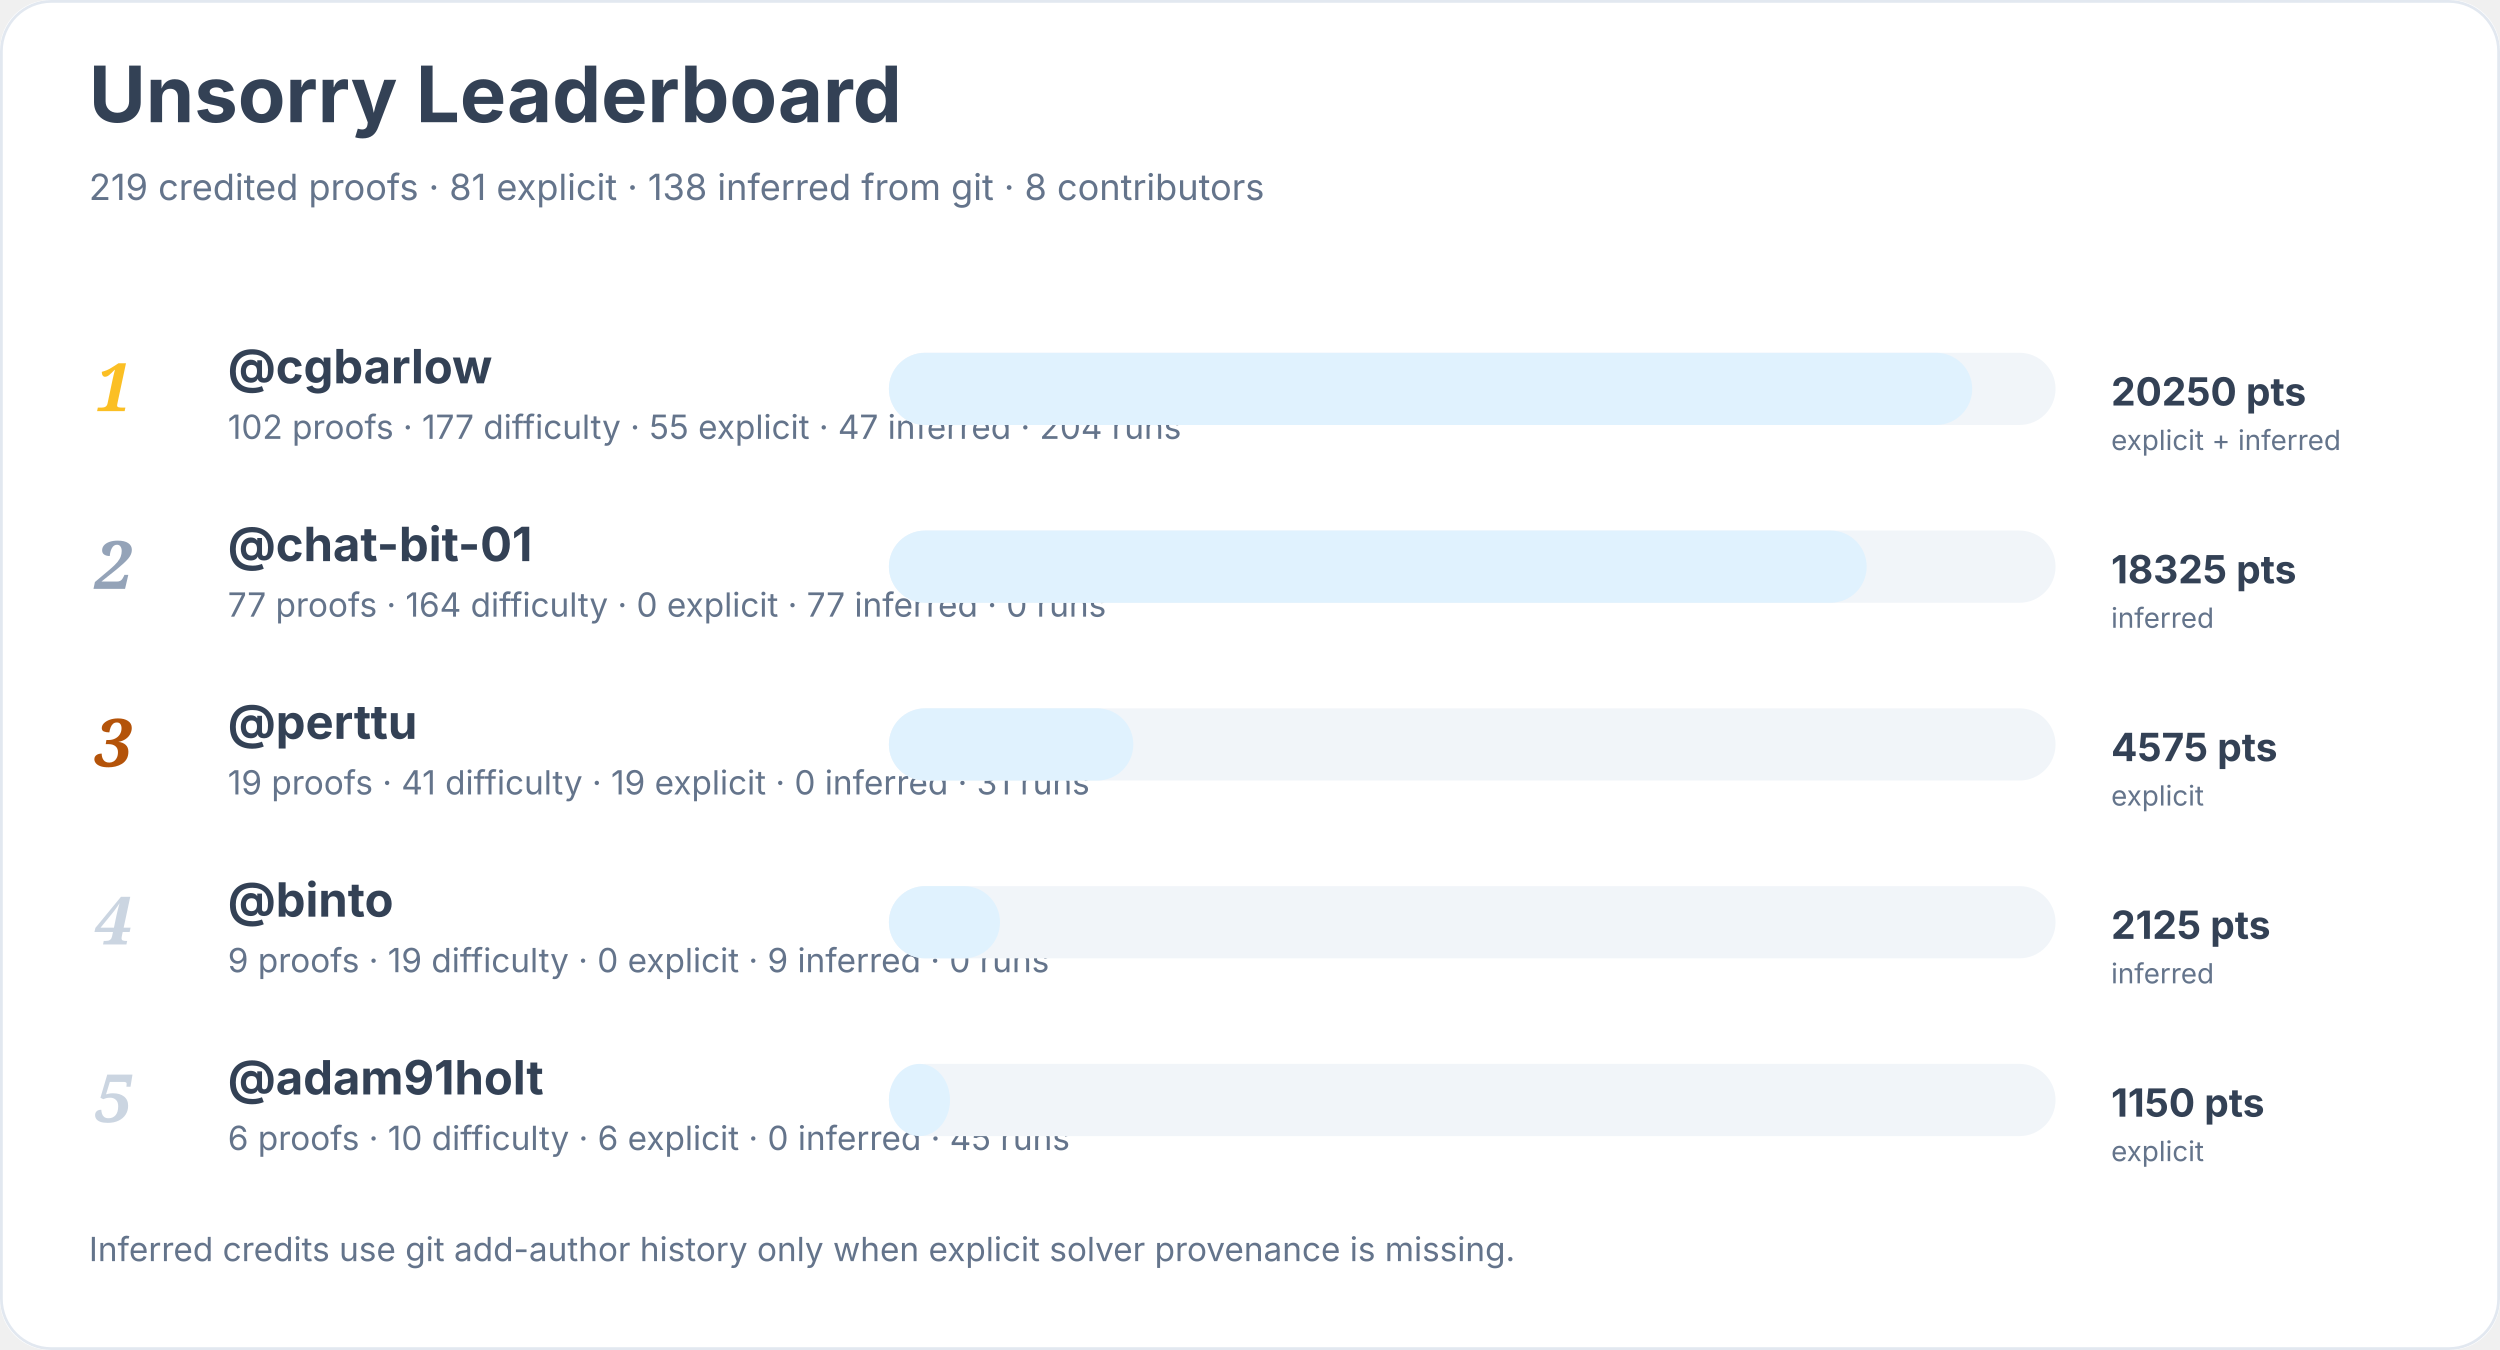
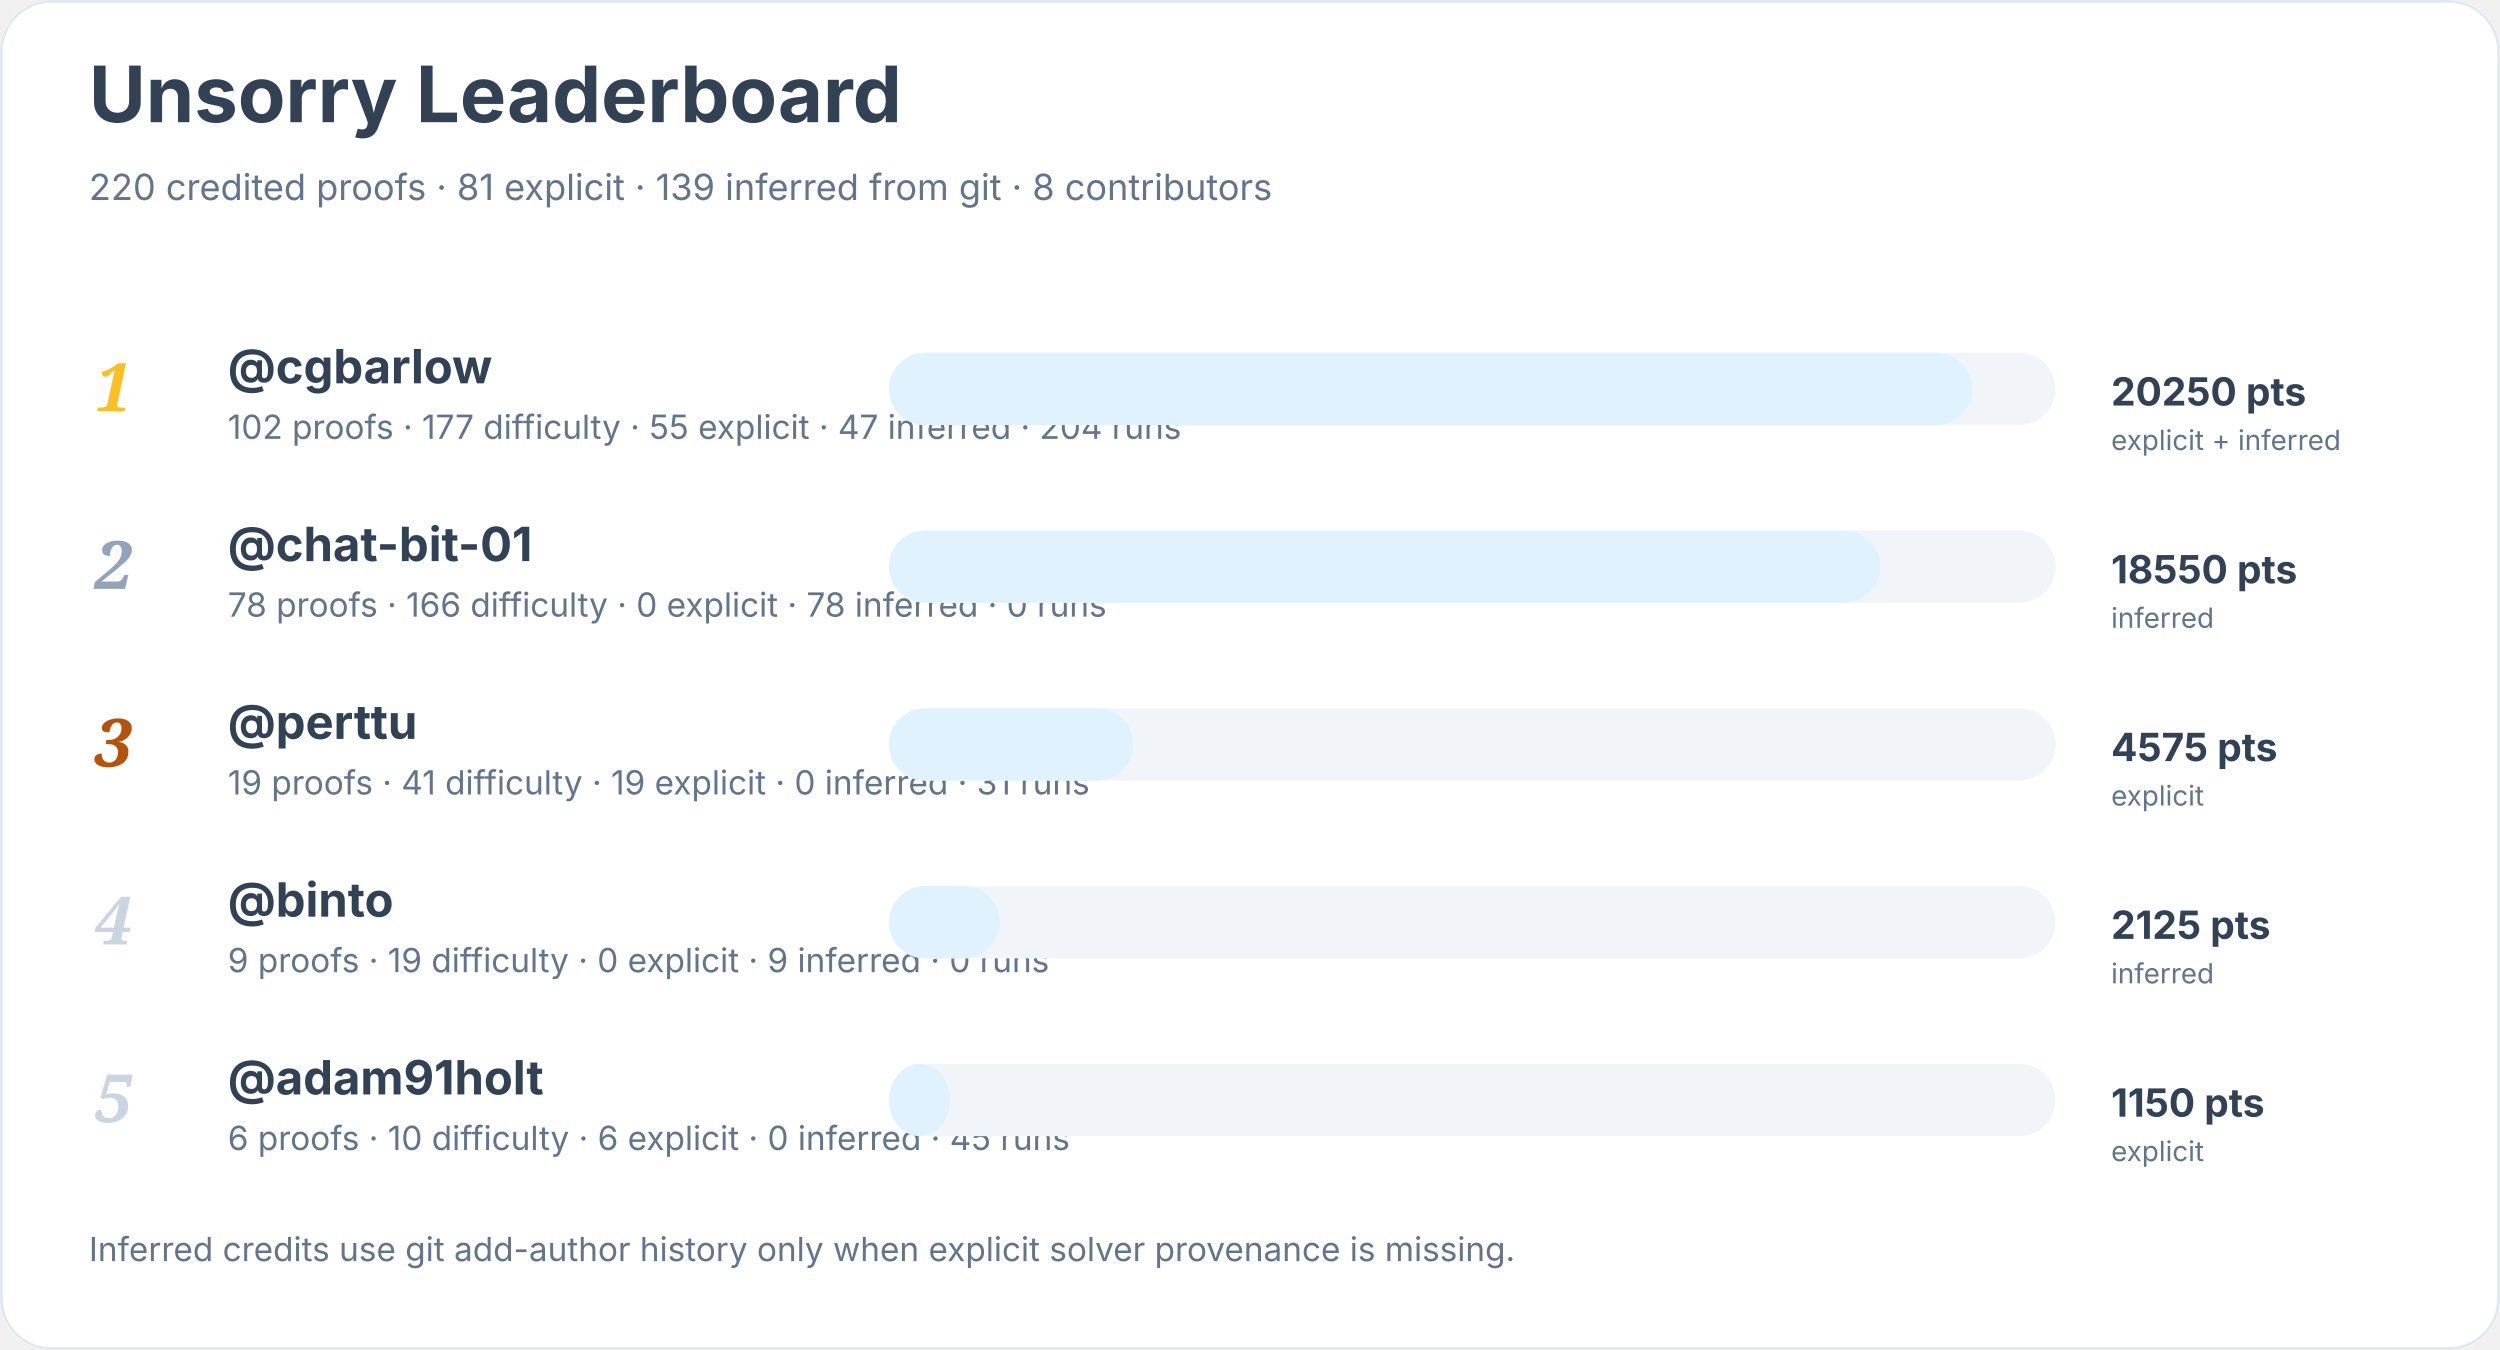
<svg xmlns="http://www.w3.org/2000/svg" width="900" height="486" viewBox="0 0 900 486" role="img" aria-labelledby="title desc">
  <rect width="900" height="100%" rx="18" fill="#ffffff" />
  <rect x="0.5" y="0.5" width="899" height="485" rx="18" fill="none" stroke="#e2e8f0" />
  <text x="32" y="44" font-family="Inter, system-ui, sans-serif" font-size="28" font-weight="700" fill="#334155">Unsorry Leaderboard</text>
-   <text x="32" y="72" font-family="Inter, system-ui, sans-serif" font-size="13" fill="#64748b">219 credited proofs · 81 explicit · 138 inferred from git · 8 contributors</text>
+   <text x="32" y="72" font-family="Inter, system-ui, sans-serif" font-size="13" fill="#64748b">220 credited proofs · 81 explicit · 139 inferred from git · 8 contributors</text>
  <text x="34" y="148" font-family="Georgia, serif" font-size="24" font-style="italic" font-weight="700" fill="#fbbf24">1</text>
  <a href="https://github.com/cgbarlow">
    <text x="82" y="138" font-family="Inter, system-ui, sans-serif" font-size="17" font-weight="650" fill="#334155">@cgbarlow</text>
  </a>
  <text x="82" y="158" font-family="Inter, system-ui, sans-serif" font-size="12" fill="#64748b">102 proofs · 177 difficulty · 55 explicit · 47 inferred · 204 runs</text>
  <rect x="320" y="127" width="420" height="26" rx="13" fill="#f1f5f9" />
  <rect x="320" y="127" width="390" height="26" rx="13" fill="#e0f2fe" />
  <text x="760" y="146" font-family="Inter, system-ui, sans-serif" font-size="14" font-weight="700" fill="#334155">20250 pts</text>
  <text x="760" y="162" font-family="Inter, system-ui, sans-serif" font-size="10" fill="#64748b">explicit + inferred</text>
  <text x="34" y="212" font-family="Georgia, serif" font-size="24" font-style="italic" font-weight="700" fill="#94a3b8">2</text>
  <a href="https://github.com/chat-bit-01">
    <text x="82" y="202" font-family="Inter, system-ui, sans-serif" font-size="17" font-weight="650" fill="#334155">@chat-bit-01</text>
  </a>
-   <text x="82" y="222" font-family="Inter, system-ui, sans-serif" font-size="12" fill="#64748b">77 proofs · 164 difficulty · 0 explicit · 77 inferred · 0 runs</text>
+   <text x="82" y="222" font-family="Inter, system-ui, sans-serif" font-size="12" fill="#64748b">78 proofs · 166 difficulty · 0 explicit · 78 inferred · 0 runs</text>
  <rect x="320" y="191" width="420" height="26" rx="13" fill="#f1f5f9" />
-   <rect x="320" y="191" width="352" height="26" rx="13" fill="#e0f2fe" />
-   <text x="760" y="210" font-family="Inter, system-ui, sans-serif" font-size="14" font-weight="700" fill="#334155">18325 pts</text>
+   <rect x="320" y="191" width="357" height="26" rx="13" fill="#e0f2fe" />
+   <text x="760" y="210" font-family="Inter, system-ui, sans-serif" font-size="14" font-weight="700" fill="#334155">18550 pts</text>
  <text x="760" y="226" font-family="Inter, system-ui, sans-serif" font-size="10" fill="#64748b">inferred</text>
  <text x="34" y="276" font-family="Georgia, serif" font-size="24" font-style="italic" font-weight="700" fill="#b45309">3</text>
  <a href="https://github.com/perttu">
    <text x="82" y="266" font-family="Inter, system-ui, sans-serif" font-size="17" font-weight="650" fill="#334155">@perttu</text>
  </a>
  <text x="82" y="286" font-family="Inter, system-ui, sans-serif" font-size="12" fill="#64748b">19 proofs · 41 difficulty · 19 explicit · 0 inferred · 31 runs</text>
  <rect x="320" y="255" width="420" height="26" rx="13" fill="#f1f5f9" />
  <rect x="320" y="255" width="88" height="26" rx="13" fill="#e0f2fe" />
  <text x="760" y="274" font-family="Inter, system-ui, sans-serif" font-size="14" font-weight="700" fill="#334155">4575 pts</text>
  <text x="760" y="290" font-family="Inter, system-ui, sans-serif" font-size="10" fill="#64748b">explicit</text>
  <text x="34" y="340" font-family="Georgia, serif" font-size="24" font-style="italic" font-weight="700" fill="#cbd5e1">4</text>
  <a href="https://github.com/binto">
    <text x="82" y="330" font-family="Inter, system-ui, sans-serif" font-size="17" font-weight="650" fill="#334155">@binto</text>
  </a>
  <text x="82" y="350" font-family="Inter, system-ui, sans-serif" font-size="12" fill="#64748b">9 proofs · 19 difficulty · 0 explicit · 9 inferred · 0 runs</text>
  <rect x="320" y="319" width="420" height="26" rx="13" fill="#f1f5f9" />
  <rect x="320" y="319" width="40" height="26" rx="13" fill="#e0f2fe" />
  <text x="760" y="338" font-family="Inter, system-ui, sans-serif" font-size="14" font-weight="700" fill="#334155">2125 pts</text>
  <text x="760" y="354" font-family="Inter, system-ui, sans-serif" font-size="10" fill="#64748b">inferred</text>
  <text x="34" y="404" font-family="Georgia, serif" font-size="24" font-style="italic" font-weight="700" fill="#cbd5e1">5</text>
  <a href="https://github.com/adam91holt">
    <text x="82" y="394" font-family="Inter, system-ui, sans-serif" font-size="17" font-weight="650" fill="#334155">@adam91holt</text>
  </a>
  <text x="82" y="414" font-family="Inter, system-ui, sans-serif" font-size="12" fill="#64748b">6 proofs · 10 difficulty · 6 explicit · 0 inferred · 45 runs</text>
  <rect x="320" y="383" width="420" height="26" rx="13" fill="#f1f5f9" />
  <rect x="320" y="383" width="22" height="26" rx="13" fill="#e0f2fe" />
  <text x="760" y="402" font-family="Inter, system-ui, sans-serif" font-size="14" font-weight="700" fill="#334155">1150 pts</text>
  <text x="760" y="418" font-family="Inter, system-ui, sans-serif" font-size="10" fill="#64748b">explicit</text>
  <text x="32" y="454" font-family="Inter, system-ui, sans-serif" font-size="12" fill="#64748b">Inferred credits use git add-author history only when explicit solver provenance is missing.</text>
</svg>
